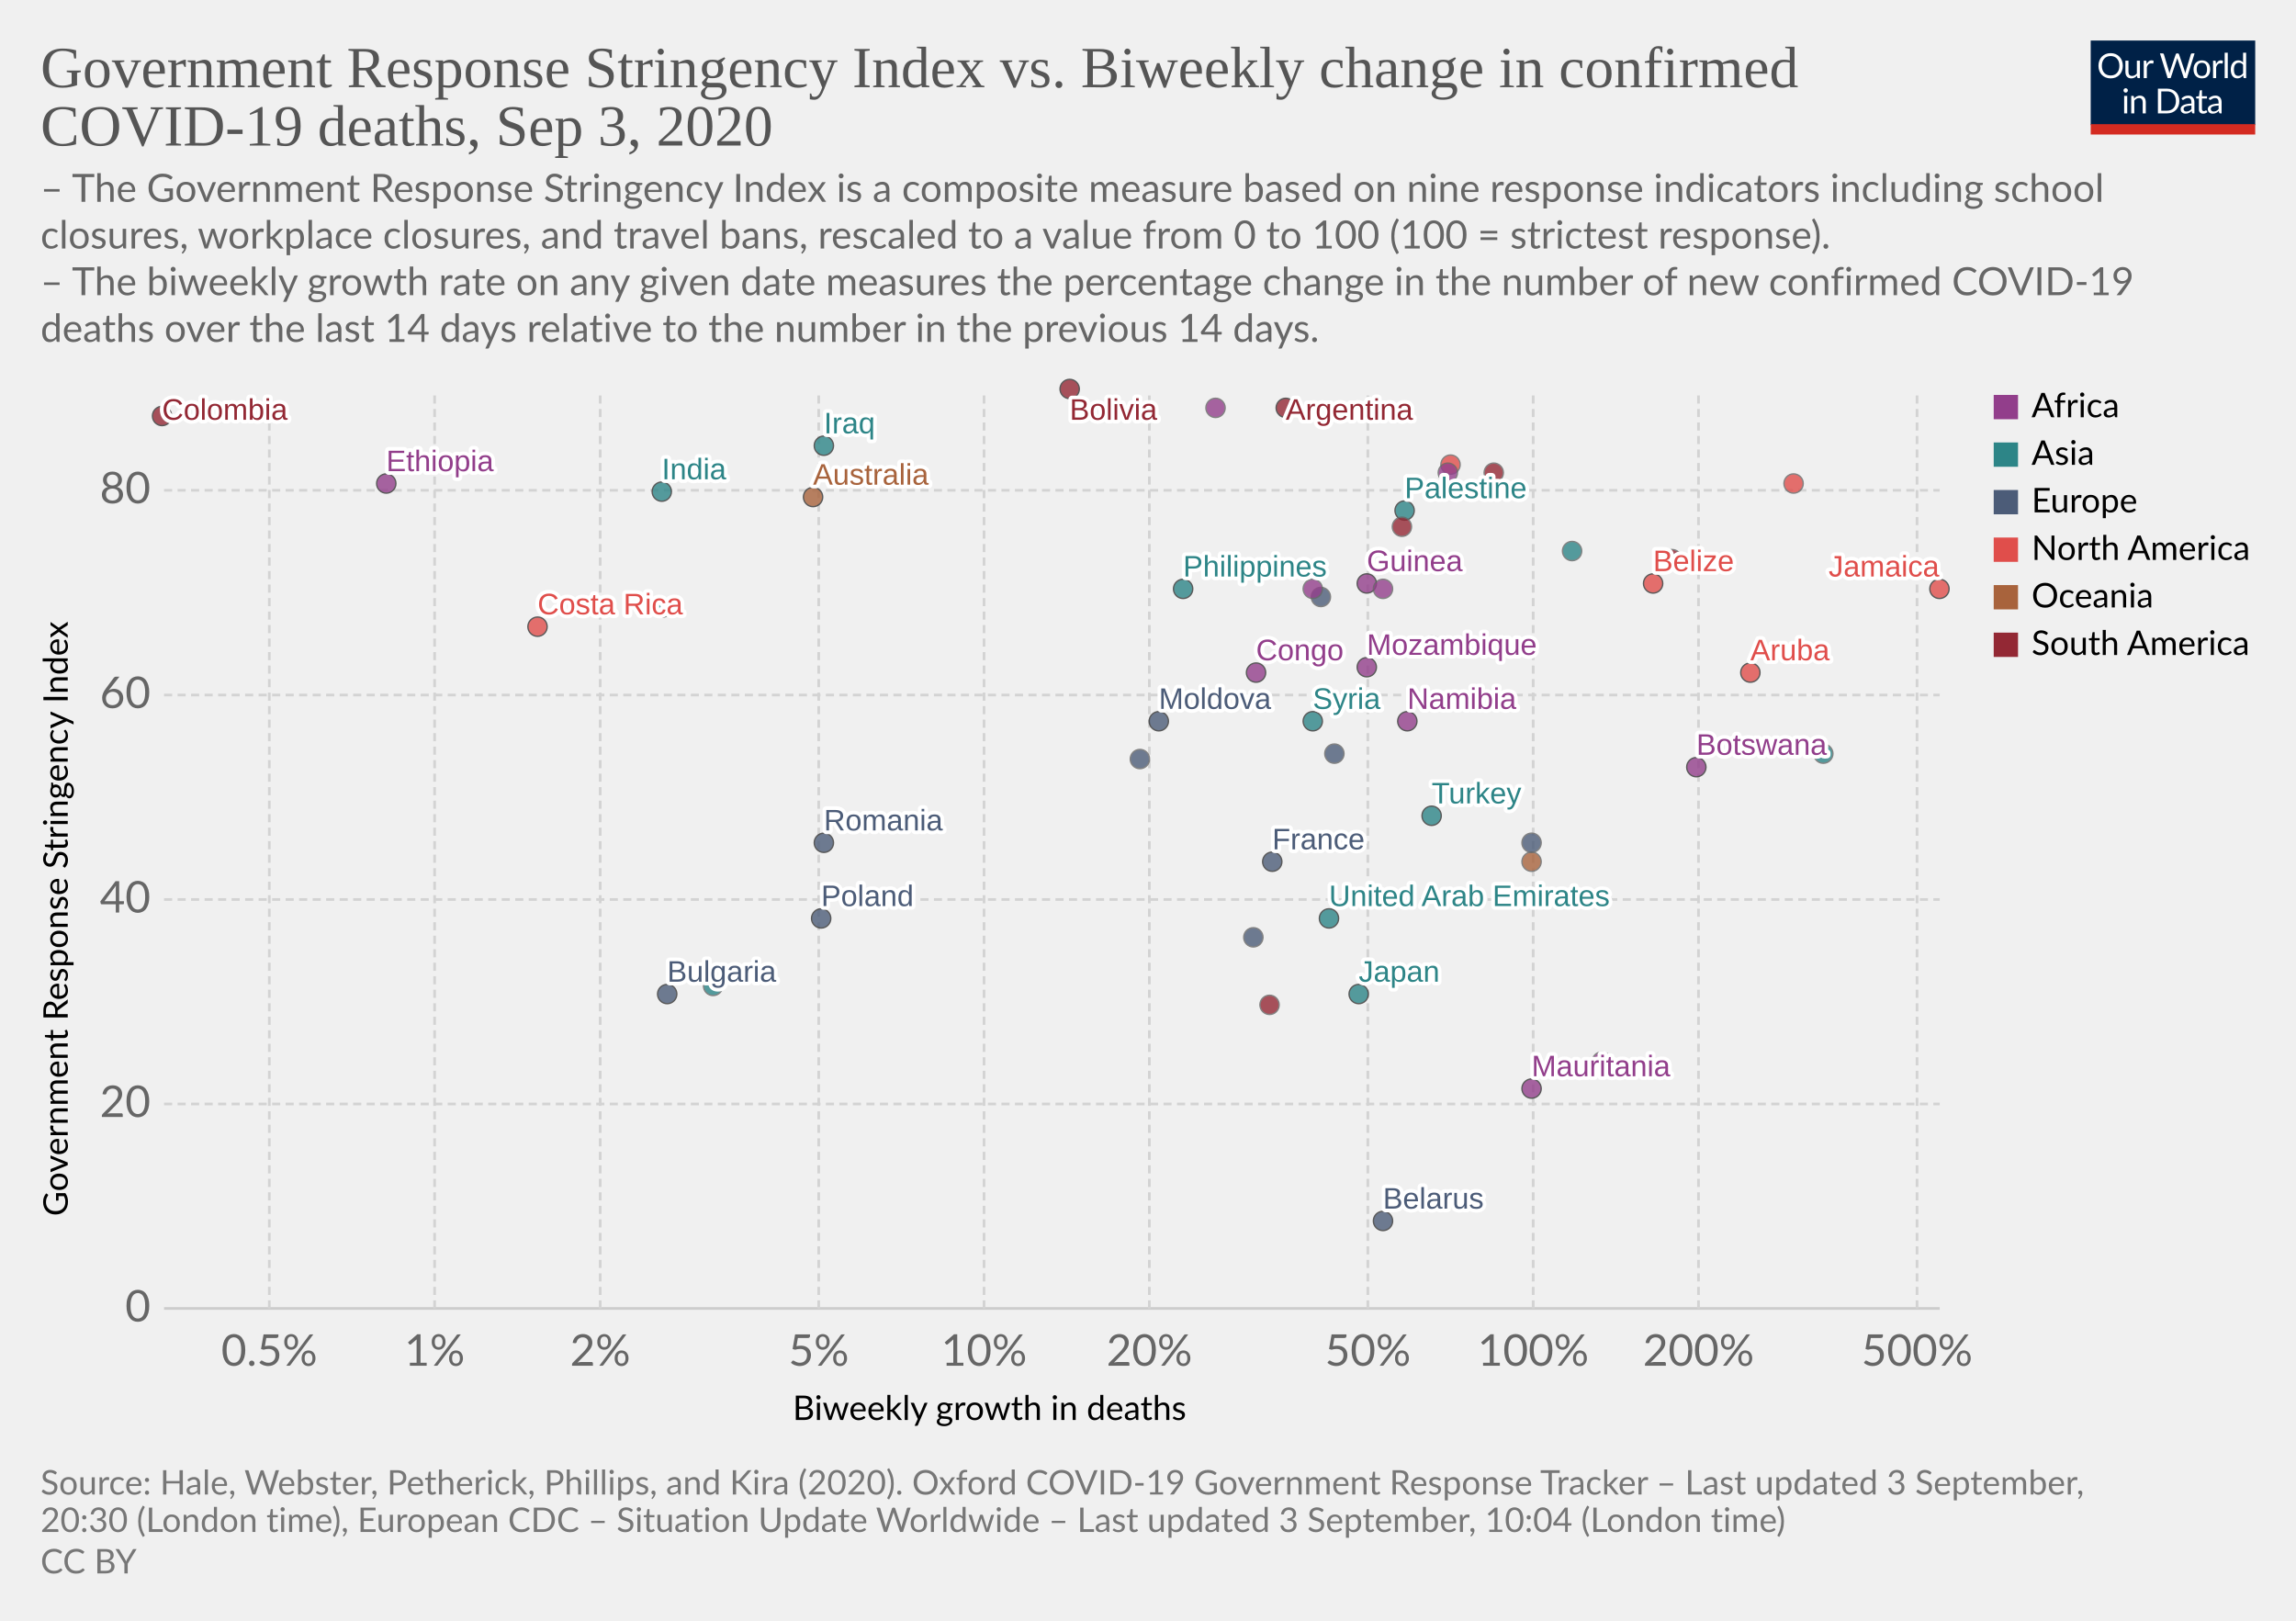
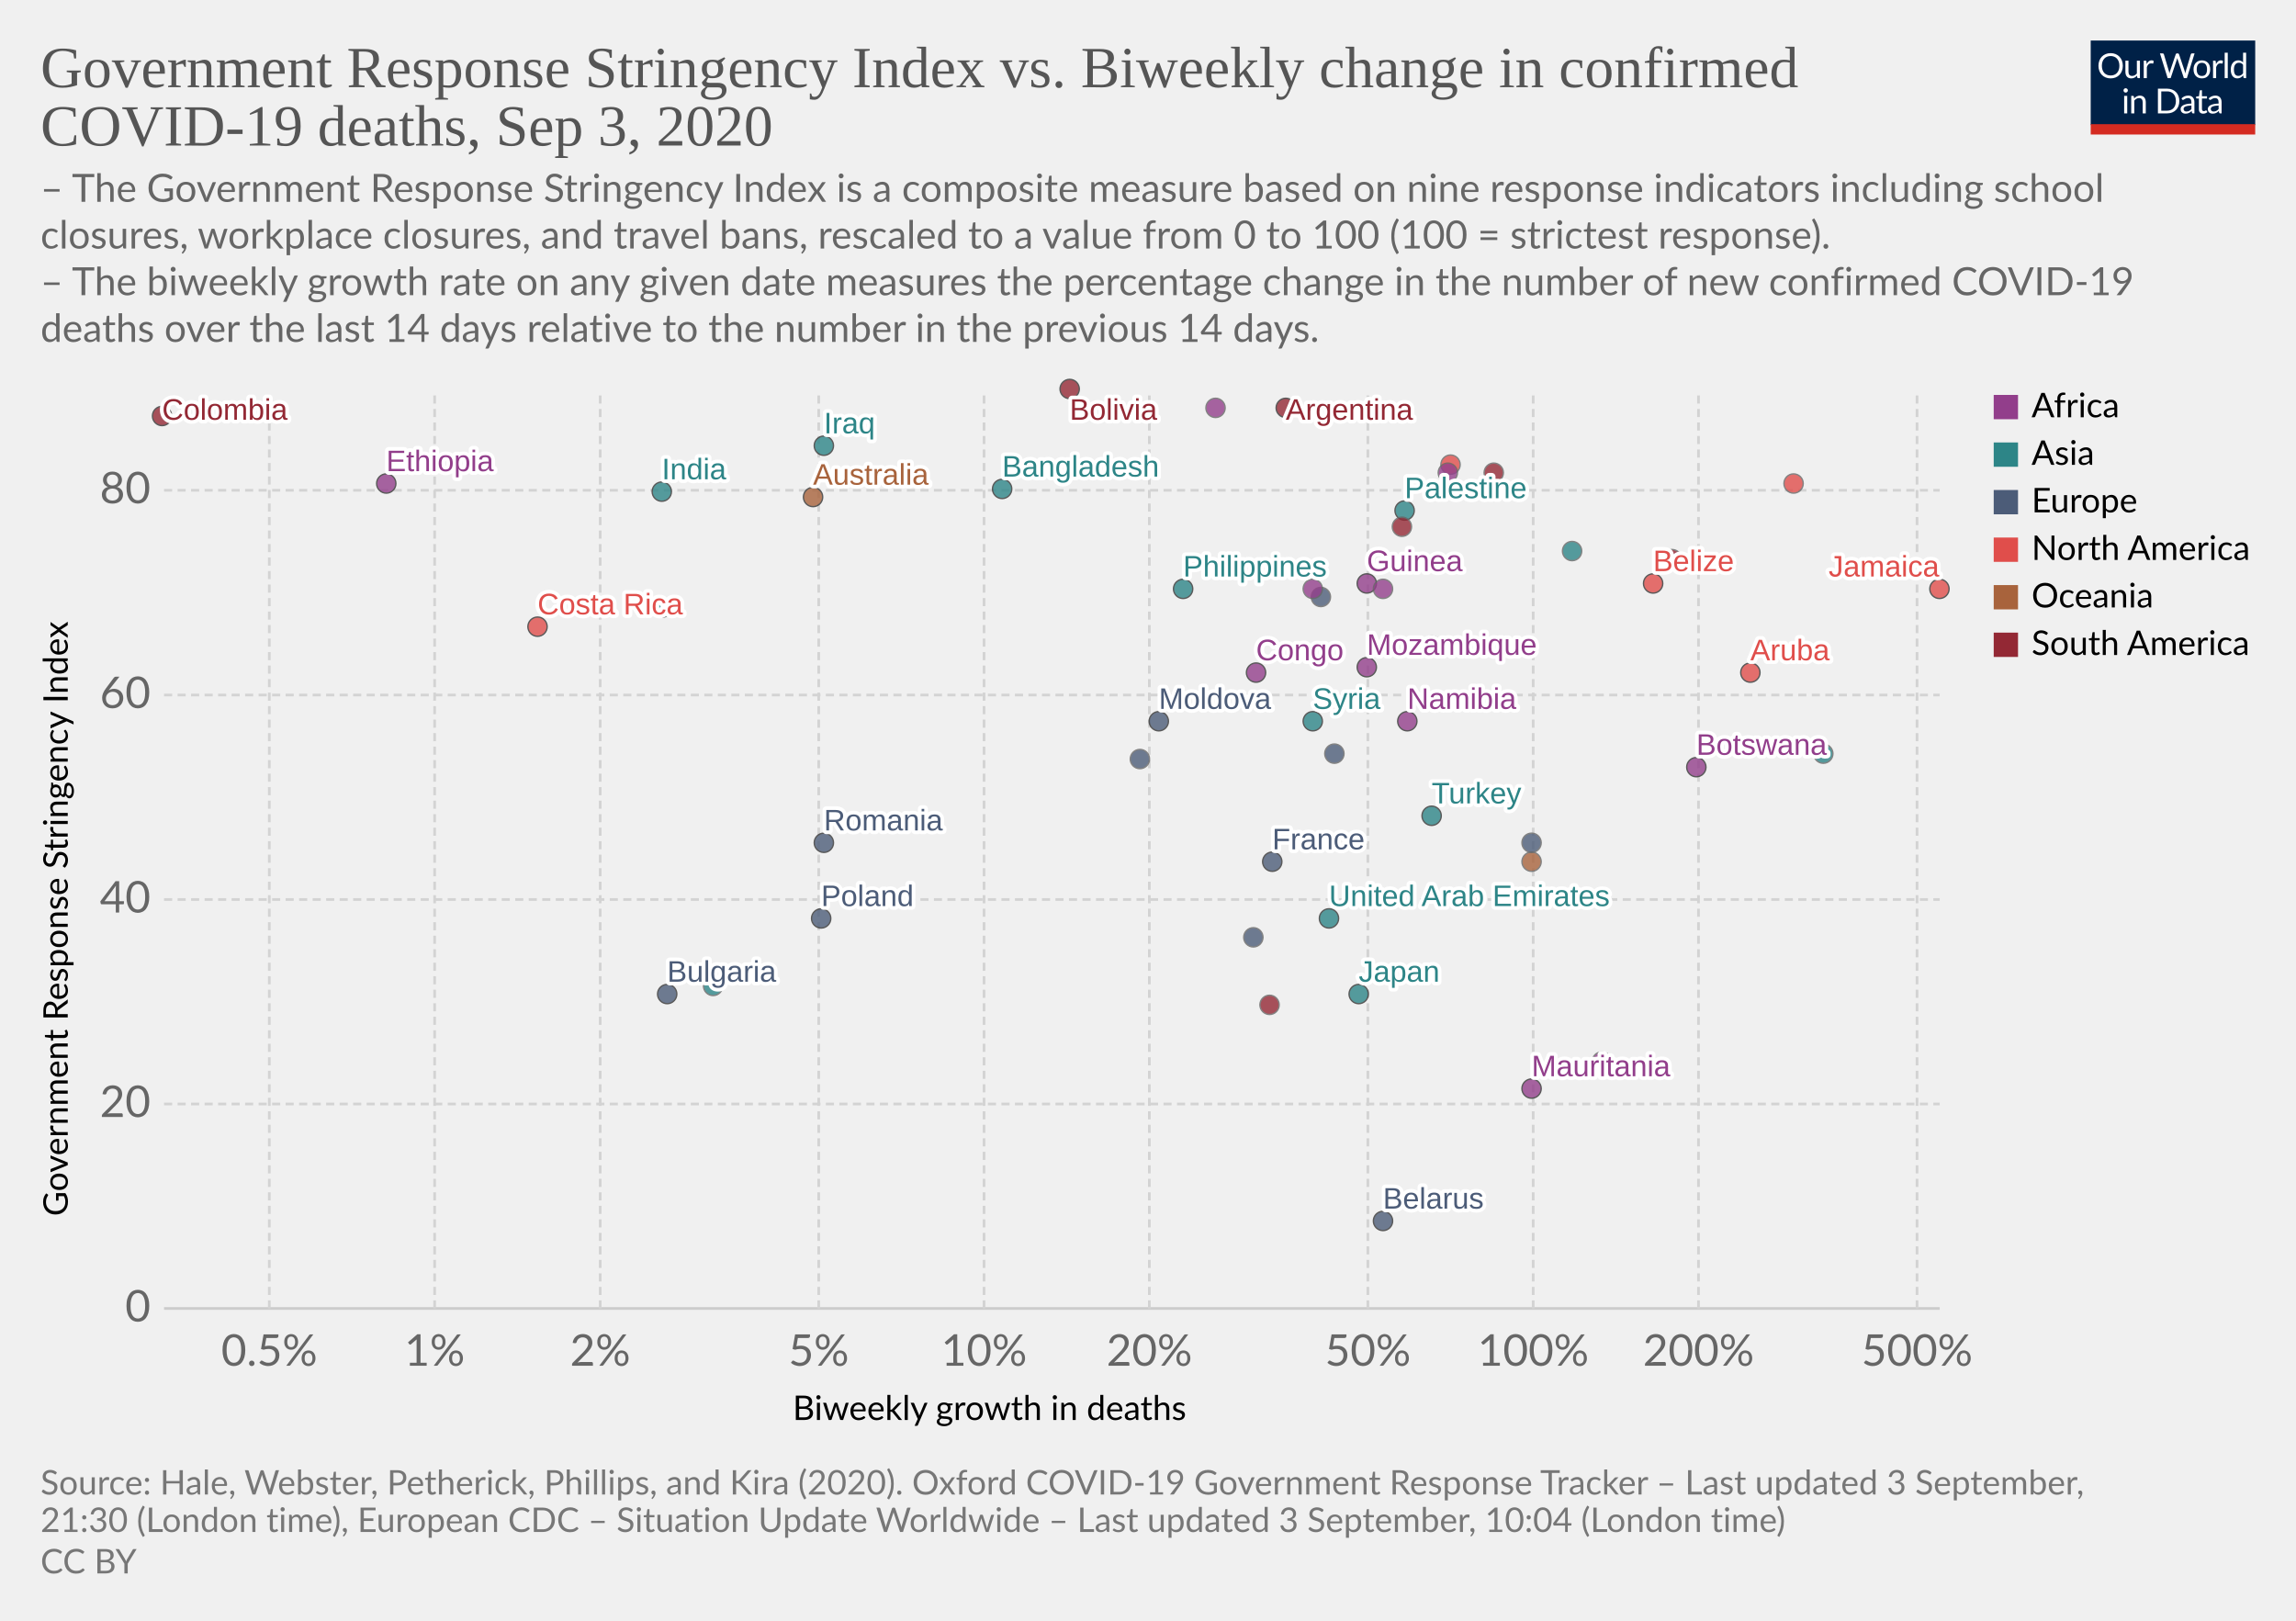
<svg xmlns="http://www.w3.org/2000/svg" version="1.1" style="background-color:#fff;-webkit-font-smoothing:antialiased" width="850" height="600" viewBox="0 0 850 600" font-family="Lato,'Helvetica Neue',Helvetica,Arial,sans-serif" font-size="18" text-rendering="optimizeLegibility">
  <g class="HeaderView">
    <g transform="matrix(.29 0 0 .29 774 15)">
      <svg width="210" height="120" viewBox="0 0 210 120" fill="none">
        <g clip-path="url(#clip0)">
          <path d="M0 0h210v107.89H0V0z" fill="#002147" />
          <path d="M40.98 32.25c0 2.36-.38 4.53-1.12 6.51a14.26 14.26 0 01-8.1 8.4c-1.9.78-4.02 1.17-6.34 1.17a16.6 16.6 0 01-6.33-1.17 14.31 14.31 0 01-8.08-8.4 18.29 18.29 0 01-1.12-6.51c0-2.36.38-4.53 1.12-6.5a14.32 14.32 0 018.07-8.44c1.92-.8 4.03-1.19 6.34-1.19 2.32 0 4.43.4 6.34 1.19 1.92.8 3.56 1.9 4.93 3.34a14.87 14.87 0 013.17 5.1 18.1 18.1 0 011.12 6.5zm-4.38 0c0-1.94-.26-3.68-.8-5.22a10.91 10.91 0 00-2.24-3.89 9.68 9.68 0 00-3.52-2.46 11.95 11.95 0 00-4.62-.86c-1.68 0-3.21.28-4.6.86a9.88 9.88 0 00-3.54 2.46 10.91 10.91 0 00-2.24 3.9c-.53 1.53-.8 3.27-.8 5.2 0 1.94.27 3.68.8 5.22a11.17 11.17 0 002.24 3.9 10.01 10.01 0 003.55 2.44c1.38.56 2.9.83 4.6.83 1.7 0 3.24-.27 4.61-.83a9.8 9.8 0 003.52-2.44 11.17 11.17 0 002.25-3.9c.53-1.54.8-3.28.8-5.21zm26.22-6.54V48H60.5c-.56 0-.9-.27-1.05-.81l-.31-2.4a12.45 12.45 0 01-3.26 2.6c-1.2.64-2.58.96-4.13.96-1.22 0-2.3-.2-3.24-.6a6.52 6.52 0 01-2.33-1.7 7.37 7.37 0 01-1.43-2.67c-.3-1.04-.46-2.2-.46-3.45V25.7h3.91v14.22c0 1.68.38 2.99 1.15 3.91.77.93 1.96 1.39 3.54 1.39 1.16 0 2.24-.27 3.23-.82a10.42 10.42 0 002.8-2.28V25.7h3.91zm8.61 4.47a9.94 9.94 0 012.6-3.56 5.64 5.64 0 013.76-1.3c.47 0 .92.05 1.34.15.44.1.83.27 1.17.49l-.3 2.92c-.09.37-.3.55-.66.55-.2 0-.5-.04-.9-.13a6.21 6.21 0 00-3.24.18c-.54.2-1.03.5-1.47.92-.42.4-.81.9-1.17 1.5-.33.58-.64 1.26-.92 2.02V48H67.7V25.71h2.25c.42 0 .72.08.88.25.16.16.27.44.33.83l.26 3.39zm61.16-13.7L122.75 48h-3.82l-7.99-24.05a21.95 21.95 0 01-.42-1.58 38.36 38.36 0 01-.44 1.58L102.05 48h-3.83L88.4 16.47h3.54c.38 0 .7.1.95.29.26.2.43.43.5.73l6.52 21.9c.1.4.2.83.28 1.28.1.46.2.94.29 1.46l.3-1.46c.12-.47.25-.9.38-1.27l7.41-21.91c.1-.25.26-.48.51-.69.27-.22.58-.33.95-.33h1.23c.38 0 .69.1.92.29.24.2.41.43.53.73l7.4 21.9a28.4 28.4 0 01.68 2.62 29.52 29.52 0 01.52-2.61l6.54-21.91c.07-.27.23-.5.48-.7.27-.21.58-.32.95-.32h3.32zm9.35 8.88c1.63 0 3.1.27 4.4.82a9.43 9.43 0 015.46 5.94c.5 1.4.74 2.98.74 4.73 0 1.76-.25 3.34-.74 4.75a9.43 9.43 0 01-5.46 5.92c-1.3.52-2.77.79-4.4.79-1.64 0-3.12-.27-4.44-.8a9.42 9.42 0 01-3.35-2.3c-.92-1-1.63-2.2-2.13-3.61-.49-1.41-.73-3-.73-4.75s.24-3.33.73-4.73c.5-1.43 1.2-2.64 2.13-3.63a9.4 9.4 0 013.35-2.31c1.32-.55 2.8-.82 4.44-.82zm0 19.89c2.2 0 3.84-.73 4.93-2.2 1.08-1.48 1.63-3.54 1.63-6.18 0-2.66-.55-4.72-1.63-6.2-1.09-1.49-2.73-2.23-4.93-2.23-1.12 0-2.09.2-2.93.57a5.7 5.7 0 00-2.06 1.65 7.5 7.5 0 00-1.24 2.67c-.26 1.04-.4 2.22-.4 3.54 0 2.64.55 4.7 1.64 6.18 1.1 1.47 2.76 2.2 4.99 2.2zm17.97-15.07a9.94 9.94 0 012.6-3.56 5.64 5.64 0 013.76-1.3c.47 0 .91.05 1.34.15.44.1.83.27 1.16.49l-.28 2.92c-.09.37-.31.55-.66.55-.2 0-.5-.04-.9-.13a6.2 6.2 0 00-3.24.18c-.54.2-1.03.5-1.47.92-.43.4-.82.9-1.17 1.5a13.1 13.1 0 00-.92 2.02V48h-3.94V25.71h2.24c.43 0 .72.08.88.25.17.16.28.44.33.83l.27 3.39zm15.04-14.59V48h-3.92V15.6h3.92zm19.55 15.43a6.22 6.22 0 00-2.38-2.05 6.7 6.7 0 00-2.86-.6c-2.07 0-3.66.75-4.77 2.23-1.12 1.48-1.68 3.6-1.68 6.33 0 1.46.13 2.7.38 3.74a7.29 7.29 0 001.1 2.56 4.35 4.35 0 001.78 1.45c.7.3 1.5.46 2.4.46 1.29 0 2.41-.3 3.36-.88a9.6 9.6 0 002.67-2.49V31.02zm3.91-15.43V48h-2.33c-.56 0-.9-.27-1.06-.81l-.35-2.71a12.13 12.13 0 01-3.25 2.77 8.28 8.28 0 01-4.23 1.06 7.31 7.31 0 01-6.14-2.9c-.73-.96-1.3-2.15-1.69-3.57a18.35 18.35 0 01.07-9.48 11.29 11.29 0 011.89-3.7 8.7 8.7 0 017.06-3.34 7.96 7.96 0 016.12 2.62V15.59h3.91zM46.61 70.71V93H42.7V70.71h3.91zm.84-7c0 .39-.08.75-.24 1.09a2.81 2.81 0 01-1.52 1.47 2.67 2.67 0 01-2.16 0 2.9 2.9 0 01-1.45-1.47 2.67 2.67 0 010-2.16c.15-.35.35-.65.6-.9.25-.27.53-.47.85-.62a2.67 2.67 0 012.16 0c.35.15.65.35.9.62.27.25.47.55.62.9.16.34.24.7.24 1.08zm7.97 10.24c.49-.54 1-1.04 1.54-1.48a9.85 9.85 0 013.66-1.84 8.96 8.96 0 015.43.35c.94.4 1.72.97 2.33 1.71a7.36 7.36 0 011.43 2.67c.32 1.04.49 2.19.49 3.45V93h-3.94V78.81c0-1.69-.4-3-1.17-3.92-.76-.93-1.93-1.4-3.5-1.4a6.6 6.6 0 00-3.25.83c-1 .56-1.92 1.31-2.77 2.27V93h-3.94V70.71h2.35c.56 0 .9.28 1.04.82l.3 2.42zm57.7 3.3c0 2.36-.37 4.5-1.11 6.44a14.3 14.3 0 01-3.17 4.98 14.1 14.1 0 01-4.93 3.2c-1.9.76-4.02 1.13-6.33 1.13H85.8V61.47h11.77c2.31 0 4.42.39 6.33 1.15a13.8 13.8 0 018.1 8.18 17.75 17.75 0 011.12 6.45zm-4.37 0c0-1.94-.26-3.67-.8-5.2a10.94 10.94 0 00-2.23-3.87 9.57 9.57 0 00-3.53-2.42 12.23 12.23 0 00-4.61-.83h-7.5v24.62h7.5c1.7 0 3.24-.28 4.61-.84a9.7 9.7 0 003.53-2.4 10.94 10.94 0 002.24-3.87c.53-1.53.8-3.26.8-5.2zm19.8 5.72c-1.8.06-3.34.2-4.62.44-1.26.22-2.3.51-3.1.88-.8.36-1.37.8-1.74 1.3-.35.5-.53 1.05-.53 1.67 0 .58.1 1.1.3 1.52a3 3 0 00.76 1.05c.34.27.73.46 1.17.6.45.11.94.17 1.45.17a7.28 7.28 0 003.5-.81 11.95 11.95 0 002.82-2.2v-4.62zm-12.65-9.11a12.73 12.73 0 013.98-2.66c1.43-.59 3-.88 4.73-.88 1.25 0 2.36.2 3.33.61a6.81 6.81 0 013.94 4.38c.33 1.04.5 2.19.5 3.43V93h-1.74a1.8 1.8 0 01-.88-.18c-.2-.13-.36-.38-.48-.74l-.44-2.12c-.59.55-1.16 1.03-1.72 1.46a9.48 9.48 0 01-3.74 1.7c-.69.15-1.46.23-2.3.23-.87 0-1.69-.12-2.45-.35a5.34 5.34 0 01-3.34-2.93 6.64 6.64 0 01-.49-2.64c0-.88.25-1.72.73-2.53a6.33 6.33 0 012.35-2.17c1.09-.63 2.5-1.15 4.25-1.54 1.75-.41 3.89-.65 6.42-.7v-1.75c0-1.73-.37-3.03-1.12-3.91-.75-.9-1.84-1.34-3.28-1.34-.97 0-1.78.12-2.44.37-.64.23-1.2.5-1.7.81l-1.23.82c-.33.23-.67.35-1 .35-.27 0-.5-.07-.69-.2a2.1 2.1 0 01-.48-.53l-.7-1.25zm27.67 19.5c-1.76 0-3.12-.5-4.07-1.48-.94-.98-1.41-2.4-1.41-4.25V74h-2.68a.9.9 0 01-.6-.2c-.16-.14-.24-.36-.24-.66v-1.56l3.65-.46.9-6.89a.9.9 0 01.29-.52.88.88 0 01.62-.22H142v7.67h6.44V74H142v13.38c0 .94.22 1.63.68 2.09.45.45 1.04.68 1.76.68a3.21 3.21 0 001.85-.53l.55-.35c.16-.12.3-.18.41-.18.2 0 .4.13.55.38l1.15 1.87a7.45 7.45 0 01-2.44 1.5c-.96.35-1.94.52-2.95.52zm19.68-10.4c-1.8.07-3.34.21-4.62.45-1.26.22-2.3.51-3.1.88-.8.36-1.37.8-1.74 1.3-.35.5-.53 1.05-.53 1.67 0 .58.1 1.1.3 1.52.18.42.44.77.76 1.05.34.27.73.46 1.17.6.45.11.94.17 1.45.17a7.3 7.3 0 003.5-.81 12.04 12.04 0 002.82-2.2v-4.62zm-12.65-9.1a12.72 12.72 0 013.99-2.66c1.42-.59 3-.88 4.72-.88 1.25 0 2.36.2 3.33.61a6.81 6.81 0 013.94 4.38c.33 1.04.5 2.19.5 3.43V93h-1.74a1.8 1.8 0 01-.88-.18c-.2-.13-.36-.38-.48-.74l-.44-2.12c-.59.55-1.16 1.03-1.72 1.46a9.48 9.48 0 01-3.74 1.7c-.69.15-1.46.23-2.3.23-.87 0-1.69-.12-2.45-.35a5.33 5.33 0 01-3.34-2.93 6.62 6.62 0 01-.49-2.64c0-.88.25-1.72.73-2.53a6.33 6.33 0 012.35-2.17c1.09-.63 2.5-1.15 4.25-1.54a31.2 31.2 0 016.42-.7v-1.75c0-1.73-.37-3.03-1.12-3.91-.75-.9-1.84-1.34-3.28-1.34-.97 0-1.78.12-2.44.37-.64.23-1.2.5-1.7.81-.46.3-.87.57-1.22.82-.34.23-.68.35-1.02.35-.26 0-.49-.07-.68-.2a1.88 1.88 0 01-.48-.53l-.7-1.25z" fill="#fff" />
          <path fill="#D42B21" d="M0 106.79h210V120H0z" />
        </g>
        <defs>
          <clipPath id="clip0">
            <path fill="#fff" d="M0 0h210v120H0z" />
          </clipPath>
        </defs>
      </svg>
    </g>
    <a href="https://ourworldindata.org/grapher/stringency-index-vs-biweekly-covid-deaths?year=latest" target="_blank" font-family="&quot;Playfair Display&quot;,Georgia,&quot;Times New Roman&quot;,serif">
      <text font-size="21.6" x="15" y="32.3" fill="#555">
        <tspan x="15" y="32.28">Government Response Stringency Index vs. Biweekly change in confirmed</tspan>
        <tspan x="15" y="53.88">COVID-19 deaths, Sep 3, 2020</tspan>
      </text>
    </a>
    <text font-size="14.4" x="15" y="74.7" fill="#666">
      <tspan x="15" y="74.72">– The Government Response Stringency Index is a composite measure based on nine response indicators including school</tspan>
      <tspan x="15" y="92">closures, workplace closures, and travel bans, rescaled to a value from 0 to 100 (100 = strictest response).</tspan>
      <tspan x="15" y="109.28"> – The biweekly growth rate on any given date measures the percentage change in the number of new confirmed COVID-19</tspan>
      <tspan x="15" y="126.56">deaths over the last 14 days relative to the number in the previous 14 days.</tspan>
    </text>
  </g>
  <g class="ScatterPlot">
    <g class="DualAxisView">
      <g class="HorizontalAxis">
        <text font-size="12.6" x="293.5" y="525.7">
          <tspan x="293.47" y="525.68">Biweekly growth in deaths</tspan>
        </text>
        <text x="99.7" y="505.6" fill="#666" text-anchor="middle" font-size="16.2">0.5%</text>
        <text x="160.9" y="505.6" fill="#666" text-anchor="middle" font-size="16.2">1%</text>
        <text x="222.2" y="505.6" fill="#666" text-anchor="middle" font-size="16.2">2%</text>
        <text x="303.1" y="505.6" fill="#666" text-anchor="middle" font-size="16.2">5%</text>
        <text x="364.3" y="505.6" fill="#666" text-anchor="middle" font-size="16.2">10%</text>
        <text x="425.5" y="505.6" fill="#666" text-anchor="middle" font-size="16.2">20%</text>
        <text x="506.4" y="505.6" fill="#666" text-anchor="middle" font-size="16.2">50%</text>
        <text x="567.6" y="505.6" fill="#666" text-anchor="middle" font-size="16.2">100%</text>
        <text x="628.8" y="505.6" fill="#666" text-anchor="middle" font-size="16.2">200%</text>
        <text x="709.7" y="505.6" fill="#666" text-anchor="middle" font-size="16.2">500%</text>
      </g>
      <g class="VerticalAxis">
        <text font-size="12.6" x="-450.2" y="25.1" transform="rotate(-90)">
          <tspan x="-450.2" y="25.08">Government Response Stringency Index</tspan>
        </text>
        <text x="55.74" y="484.4" fill="#666" dominant-baseline="middle" text-anchor="end" font-size="16.2">0</text>
        <text x="55.74" y="408.7" fill="#666" dominant-baseline="middle" text-anchor="end" font-size="16.2">20</text>
        <text x="55.74" y="333" fill="#666" dominant-baseline="middle" text-anchor="end" font-size="16.2">40</text>
        <text x="55.74" y="257.3" fill="#666" dominant-baseline="middle" text-anchor="end" font-size="16.2">60</text>
        <text x="55.74" y="181.5" fill="#666" dominant-baseline="middle" text-anchor="end" font-size="16.2">80</text>
      </g>
      <g class="AxisGridLines horizontalLines">
        <path stroke="#ccc" d="M60.74 484.4h657.35" />
        <path stroke="#d3d3d3" stroke-dasharray="3,2" d="M60.74 408.7h657.35M60.74 333h657.35M60.74 257.3h657.35M60.74 181.5h657.35" />
      </g>
      <g class="AxisGridLines verticalLines" stroke="#d3d3d3" stroke-dasharray="3,2">
        <path d="M99.7 484.4v-340M160.9 484.4v-340M222.2 484.4v-340M303.1 484.4v-340M364.3 484.4v-340M425.5 484.4v-340M506.4 484.4v-340M567.6 484.4v-340M628.8 484.4v-340M709.7 484.4v-340" />
      </g>
    </g>
    <g class="PointsWithLabels clickable" clip-path="url(#a)" font-family="Arial, sans-serif">
      <path fill="rgba(255,255,255,0)" d="M60.74 144.4h657.35v340H60.74z" />
      <defs>
        <clipPath id="a">
          <path d="M50.74 134.4h677.35v360H50.74z" />
        </clipPath>
      </defs>
      <g class="key-United-Arab-Emirates_0">
        <circle cx="492" cy="340" r="3.57" fill="#2D8587" opacity=".8" stroke="#333" stroke-width=".5" />
      </g>
      <g class="key-Argentina_0">
        <circle cx="476" cy="151" r="3.57" fill="#932834" opacity=".8" stroke="#333" stroke-width=".5" />
      </g>
      <g class="key-Australia_0">
        <circle cx="301" cy="184" r="3.57" fill="#A8633C" opacity=".8" stroke="#333" stroke-width=".5" />
      </g>
      <g class="key-Bulgaria_0">
        <circle cx="247" cy="368" r="3.57" fill="#4C5C78" opacity=".8" stroke="#333" stroke-width=".5" />
      </g>
      <g class="key-Belarus_0">
        <circle cx="512" cy="452" r="3.57" fill="#4C5C78" opacity=".8" stroke="#333" stroke-width=".5" />
      </g>
      <g class="key-Belize_0">
        <circle cx="612" cy="216" r="3.57" fill="#E04E4B" opacity=".8" stroke="#333" stroke-width=".5" />
      </g>
      <g class="key-Bolivia_0">
        <circle cx="396" cy="144" r="3.57" fill="#932834" opacity=".8" stroke="#333" stroke-width=".5" />
      </g>
      <g class="key-Botswana_0">
        <circle cx="628" cy="284" r="3.57" fill="#923E8B" opacity=".8" stroke="#333" stroke-width=".5" />
      </g>
      <g class="key-Colombia_0">
        <circle cx="60" cy="154" r="3.57" fill="#932834" opacity=".8" stroke="#333" stroke-width=".5" />
      </g>
      <g class="key-Costa-Rica_0">
        <circle cx="199" cy="232" r="3.57" fill="#E04E4B" opacity=".8" stroke="#333" stroke-width=".5" />
      </g>
      <g class="key-Czech-Republic_0">
        <circle cx="464" cy="347" r="3.57" fill="#4C5C78" opacity=".8" stroke="#666" stroke-width=".5" />
      </g>
      <g class="key-Palestine_0">
        <circle cx="520" cy="189" r="3.57" fill="#2D8587" opacity=".8" stroke="#333" stroke-width=".5" />
      </g>
      <g class="key-Moldova_0">
        <circle cx="429" cy="267" r="3.57" fill="#4C5C78" opacity=".8" stroke="#333" stroke-width=".5" />
      </g>
      <g class="key-Paraguay_0">
        <circle cx="553" cy="175" r="3.57" fill="#932834" opacity=".8" stroke="#666" stroke-width=".5" />
      </g>
      <g class="key-Albania_0">
        <circle cx="422" cy="281" r="3.57" fill="#4C5C78" opacity=".8" stroke="#666" stroke-width=".5" />
+       </g>
+       <g class="key-Bangladesh_0">
+         <circle cx="371" cy="181" r="3.57" fill="#2D8587" opacity=".8" stroke="#333" stroke-width=".5" />
      </g>
      <g class="key-Jamaica_0">
        <circle cx="718" cy="218" r="3.57" fill="#E04E4B" opacity=".8" stroke="#333" stroke-width=".5" />
      </g>
      <g class="key-Turkey_0">
        <circle cx="530" cy="302" r="3.57" fill="#2D8587" opacity=".8" stroke="#333" stroke-width=".5" />
      </g>
      <g class="key-Aruba_0">
        <circle cx="648" cy="249" r="3.57" fill="#E04E4B" opacity=".8" stroke="#333" stroke-width=".5" />
      </g>
      <g class="key-Trinidad-and-Tobago_0">
        <circle cx="664" cy="179" r="3.57" fill="#E04E4B" opacity=".8" stroke="#666" stroke-width=".5" />
      </g>
      <g class="key-Ethiopia_0">
        <circle cx="143" cy="179" r="3.57" fill="#923E8B" opacity=".8" stroke="#333" stroke-width=".5" />
      </g>
      <g class="key-Guinea_0">
        <circle cx="506" cy="216" r="3.57" fill="#923E8B" opacity=".8" stroke="#333" stroke-width=".5" />
      </g>
      <g class="key-Mauritania_0">
        <circle cx="567" cy="403" r="3.57" fill="#923E8B" opacity=".8" stroke="#333" stroke-width=".5" />
      </g>
      <g class="key-Ecuador_0">
        <circle cx="519" cy="195" r="3.57" fill="#932834" opacity=".8" stroke="#666" stroke-width=".5" />
      </g>
      <g class="key-France_0">
        <circle cx="471" cy="319" r="3.57" fill="#4C5C78" opacity=".8" stroke="#333" stroke-width=".5" />
      </g>
      <g class="key-Guyana_0">
        <circle cx="619" cy="207" r="3.57" fill="#932834" opacity=".8" stroke="#666" stroke-width=".5" />
      </g>
      <g class="key-Honduras_0">
        <circle cx="537" cy="172" r="3.57" fill="#E04E4B" opacity=".8" stroke="#666" stroke-width=".5" />
      </g>
      <g class="key-India_0">
        <circle cx="245" cy="182" r="3.57" fill="#2D8587" opacity=".8" stroke="#333" stroke-width=".5" />
      </g>
      <g class="key-Iraq_0">
        <circle cx="305" cy="165" r="3.57" fill="#2D8587" opacity=".8" stroke="#333" stroke-width=".5" />
      </g>
      <g class="key-Japan_0">
        <circle cx="503" cy="368" r="3.57" fill="#2D8587" opacity=".8" stroke="#333" stroke-width=".5" />
      </g>
      <g class="key-Syria_0">
        <circle cx="486" cy="267" r="3.57" fill="#2D8587" opacity=".8" stroke="#333" stroke-width=".5" />
      </g>
      <g class="key-Uganda_0">
        <circle cx="536" cy="175" r="3.57" fill="#923E8B" opacity=".8" stroke="#666" stroke-width=".5" />
      </g>
      <g class="key-Morocco_0">
        <circle cx="512" cy="218" r="3.57" fill="#923E8B" opacity=".8" stroke="#666" stroke-width=".5" />
      </g>
      <g class="key-Tunisia_0">
        <circle cx="593" cy="393" r="3.57" fill="#923E8B" opacity=".8" stroke="#666" stroke-width=".5" />
      </g>
      <g class="key-Ukraine_0">
        <circle cx="494" cy="279" r="3.57" fill="#4C5C78" opacity=".8" stroke="#666" stroke-width=".5" />
      </g>
      <g class="key-Papua-New-Guinea_0">
        <circle cx="567" cy="319" r="3.57" fill="#A8633C" opacity=".8" stroke="#666" stroke-width=".5" />
      </g>
      <g class="key-Mozambique_0">
        <circle cx="506" cy="247" r="3.57" fill="#923E8B" opacity=".8" stroke="#333" stroke-width=".5" />
      </g>
      <g class="key-Libya_0">
        <circle cx="450" cy="151" r="3.57" fill="#923E8B" opacity=".8" stroke="#666" stroke-width=".5" />
      </g>
      <g class="key-Kosovo_0">
        <circle cx="489" cy="221" r="3.57" fill="#4C5C78" opacity=".8" stroke="#666" stroke-width=".5" />
      </g>
      <g class="key-Yemen_0">
        <circle cx="264" cy="365" r="3.57" fill="#2D8587" opacity=".8" stroke="#666" stroke-width=".5" />
      </g>
      <g class="key-South-Korea_0">
        <circle cx="675" cy="279" r="3.57" fill="#2D8587" opacity=".8" stroke="#666" stroke-width=".5" />
      </g>
      <g class="key-Lebanon_0">
        <circle cx="530" cy="239" r="3.57" fill="#2D8587" opacity=".8" stroke="#666" stroke-width=".5" />
      </g>
      <g class="key-Netherlands_0">
        <circle cx="567" cy="312" r="3.57" fill="#4C5C78" opacity=".8" stroke="#666" stroke-width=".5" />
      </g>
      <g class="key-Nepal_0">
        <circle cx="582" cy="204" r="3.57" fill="#2D8587" opacity=".8" stroke="#666" stroke-width=".5" />
      </g>
      <g class="key-Philippines_0">
        <circle cx="438" cy="218" r="3.57" fill="#2D8587" opacity=".8" stroke="#333" stroke-width=".5" />
      </g>
      <g class="key-Poland_0">
        <circle cx="304" cy="340" r="3.57" fill="#4C5C78" opacity=".8" stroke="#333" stroke-width=".5" />
      </g>
      <g class="key-Romania_0">
        <circle cx="305" cy="312" r="3.57" fill="#4C5C78" opacity=".8" stroke="#333" stroke-width=".5" />
      </g>
      <g class="key-Namibia_0">
        <circle cx="521" cy="267" r="3.57" fill="#923E8B" opacity=".8" stroke="#333" stroke-width=".5" />
      </g>
      <g class="key-Rwanda_0">
        <circle cx="486" cy="218" r="3.57" fill="#923E8B" opacity=".8" stroke="#666" stroke-width=".5" />
      </g>
      <g class="key-Uruguay_0">
        <circle cx="470" cy="372" r="3.57" fill="#932834" opacity=".8" stroke="#666" stroke-width=".5" />
      </g>
      <g class="key-Congo_0">
        <circle cx="465" cy="249" r="3.57" fill="#923E8B" opacity=".8" stroke="#333" stroke-width=".5" />
      </g>
      <g class="key-Uzbekistan_0">
        <circle cx="245" cy="225" r="3.57" fill="#2D8587" opacity=".8" stroke="#666" stroke-width=".5" />
      </g>
      <g class="backgroundLabels" fill="#333" font-size="11" font-weight="400">
        <text x="492" y="335.43" fill="#fff" stroke="#fff" stroke-linecap="round" stroke-linejoin="round" stroke-width=".25em">United Arab Emirates</text>
        <text x="492" y="335.43" fill="#2D8587">United Arab Emirates</text>
        <text x="476" y="155.4" fill="#fff" stroke="#fff" stroke-linecap="round" stroke-linejoin="round" stroke-width=".25em">Argentina</text>
        <text x="476" y="155.4" fill="#932834">Argentina</text>
        <text x="301" y="179.43" fill="#fff" stroke="#fff" stroke-linecap="round" stroke-linejoin="round" stroke-width=".25em">Australia</text>
        <text x="301" y="179.43" fill="#A8633C">Australia</text>
        <text x="247" y="363.43" fill="#fff" stroke="#fff" stroke-linecap="round" stroke-linejoin="round" stroke-width=".25em">Bulgaria</text>
        <text x="247" y="363.43" fill="#4C5C78">Bulgaria</text>
        <text x="512" y="447.43" fill="#fff" stroke="#fff" stroke-linecap="round" stroke-linejoin="round" stroke-width=".25em">Belarus</text>
        <text x="512" y="447.43" fill="#4C5C78">Belarus</text>
        <text x="612" y="211.43" fill="#fff" stroke="#fff" stroke-linecap="round" stroke-linejoin="round" stroke-width=".25em">Belize</text>
        <text x="612" y="211.43" fill="#E04E4B">Belize</text>
        <text x="396" y="155.4" fill="#fff" stroke="#fff" stroke-linecap="round" stroke-linejoin="round" stroke-width=".25em">Bolivia</text>
        <text x="396" y="155.4" fill="#932834">Bolivia</text>
        <text x="628" y="279.43" fill="#fff" stroke="#fff" stroke-linecap="round" stroke-linejoin="round" stroke-width=".25em">Botswana</text>
        <text x="628" y="279.43" fill="#923E8B">Botswana</text>
        <text x="60" y="155.4" fill="#fff" stroke="#fff" stroke-linecap="round" stroke-linejoin="round" stroke-width=".25em">Colombia</text>
        <text x="60" y="155.4" fill="#932834">Colombia</text>
        <text x="199" y="227.43" fill="#fff" stroke="#fff" stroke-linecap="round" stroke-linejoin="round" stroke-width=".25em">Costa Rica</text>
        <text x="199" y="227.43" fill="#E04E4B">Costa Rica</text>
        <text x="520" y="184.43" fill="#fff" stroke="#fff" stroke-linecap="round" stroke-linejoin="round" stroke-width=".25em">Palestine</text>
        <text x="520" y="184.43" fill="#2D8587">Palestine</text>
        <text x="429" y="262.43" fill="#fff" stroke="#fff" stroke-linecap="round" stroke-linejoin="round" stroke-width=".25em">Moldova</text>
        <text x="429" y="262.43" fill="#4C5C78">Moldova</text>
+         <text x="371" y="176.43" fill="#fff" stroke="#fff" stroke-linecap="round" stroke-linejoin="round" stroke-width=".25em">Bangladesh</text>
+         <text x="371" y="176.43" fill="#2D8587">Bangladesh</text>
        <text x="676.97" y="213.43" fill="#fff" stroke="#fff" stroke-linecap="round" stroke-linejoin="round" stroke-width=".25em">Jamaica</text>
        <text x="676.97" y="213.43" fill="#E04E4B">Jamaica</text>
        <text x="530" y="297.43" fill="#fff" stroke="#fff" stroke-linecap="round" stroke-linejoin="round" stroke-width=".25em">Turkey</text>
        <text x="530" y="297.43" fill="#2D8587">Turkey</text>
        <text x="648" y="244.43" fill="#fff" stroke="#fff" stroke-linecap="round" stroke-linejoin="round" stroke-width=".25em">Aruba</text>
        <text x="648" y="244.43" fill="#E04E4B">Aruba</text>
        <text x="143" y="174.43" fill="#fff" stroke="#fff" stroke-linecap="round" stroke-linejoin="round" stroke-width=".25em">Ethiopia</text>
        <text x="143" y="174.43" fill="#923E8B">Ethiopia</text>
        <text x="506" y="211.43" fill="#fff" stroke="#fff" stroke-linecap="round" stroke-linejoin="round" stroke-width=".25em">Guinea</text>
        <text x="506" y="211.43" fill="#923E8B">Guinea</text>
        <text x="567" y="398.43" fill="#fff" stroke="#fff" stroke-linecap="round" stroke-linejoin="round" stroke-width=".25em">Mauritania</text>
        <text x="567" y="398.43" fill="#923E8B">Mauritania</text>
        <text x="471" y="314.43" fill="#fff" stroke="#fff" stroke-linecap="round" stroke-linejoin="round" stroke-width=".25em">France</text>
        <text x="471" y="314.43" fill="#4C5C78">France</text>
        <text x="245" y="177.43" fill="#fff" stroke="#fff" stroke-linecap="round" stroke-linejoin="round" stroke-width=".25em">India</text>
        <text x="245" y="177.43" fill="#2D8587">India</text>
        <text x="305" y="160.43" fill="#fff" stroke="#fff" stroke-linecap="round" stroke-linejoin="round" stroke-width=".25em">Iraq</text>
        <text x="305" y="160.43" fill="#2D8587">Iraq</text>
        <text x="503" y="363.43" fill="#fff" stroke="#fff" stroke-linecap="round" stroke-linejoin="round" stroke-width=".25em">Japan</text>
        <text x="503" y="363.43" fill="#2D8587">Japan</text>
        <text x="486" y="262.43" fill="#fff" stroke="#fff" stroke-linecap="round" stroke-linejoin="round" stroke-width=".25em">Syria</text>
        <text x="486" y="262.43" fill="#2D8587">Syria</text>
        <text x="506" y="242.43" fill="#fff" stroke="#fff" stroke-linecap="round" stroke-linejoin="round" stroke-width=".25em">Mozambique</text>
        <text x="506" y="242.43" fill="#923E8B">Mozambique</text>
        <text x="438" y="213.43" fill="#fff" stroke="#fff" stroke-linecap="round" stroke-linejoin="round" stroke-width=".25em">Philippines</text>
        <text x="438" y="213.43" fill="#2D8587">Philippines</text>
        <text x="304" y="335.43" fill="#fff" stroke="#fff" stroke-linecap="round" stroke-linejoin="round" stroke-width=".25em">Poland</text>
        <text x="304" y="335.43" fill="#4C5C78">Poland</text>
        <text x="305" y="307.43" fill="#fff" stroke="#fff" stroke-linecap="round" stroke-linejoin="round" stroke-width=".25em">Romania</text>
        <text x="305" y="307.43" fill="#4C5C78">Romania</text>
        <text x="521" y="262.43" fill="#fff" stroke="#fff" stroke-linecap="round" stroke-linejoin="round" stroke-width=".25em">Namibia</text>
        <text x="521" y="262.43" fill="#923E8B">Namibia</text>
        <text x="465" y="244.43" fill="#fff" stroke="#fff" stroke-linecap="round" stroke-linejoin="round" stroke-width=".25em">Congo</text>
        <text x="465" y="244.43" fill="#923E8B">Congo</text>
      </g>
    </g>
    <g class="ScatterColorLegend clickable" cursor="pointer">
      <g class="legendMark">
        <path fill="#923E8B" d="M738.09 146.2h9v9h-9z" />
        <text font-size="12.6" x="752.1" y="154.5">
          <tspan x="752.09" y="154.48">Africa</tspan>
        </text>
      </g>
      <g class="legendMark">
        <path fill="#2D8587" d="M738.09 163.8h9v9h-9z" />
        <text font-size="12.6" x="752.1" y="172.1">
          <tspan x="752.09" y="172.08">Asia</tspan>
        </text>
      </g>
      <g class="legendMark">
        <path fill="#4C5C78" d="M738.09 181.4h9v9h-9z" />
        <text font-size="12.6" x="752.1" y="189.7">
          <tspan x="752.09" y="189.68">Europe</tspan>
        </text>
      </g>
      <g class="legendMark">
        <path fill="#E04E4B" d="M738.09 199h9v9h-9z" />
        <text font-size="12.6" x="752.1" y="207.3">
          <tspan x="752.09" y="207.28">North America</tspan>
        </text>
      </g>
      <g class="legendMark">
        <path fill="#A8633C" d="M738.09 216.6h9v9h-9z" />
        <text font-size="12.6" x="752.1" y="224.9">
          <tspan x="752.09" y="224.88">Oceania</tspan>
        </text>
      </g>
      <g class="legendMark">
        <path fill="#932834" d="M738.09 234.2h9v9h-9z" />
        <text font-size="12.6" x="752.1" y="242.5">
          <tspan x="752.09" y="242.48">South America</tspan>
        </text>
      </g>
    </g>
  </g>
  <g class="SourcesFooter" fill="#777">
    <g class="clickable" fill="#777">
      <text font-size="12.6" x="15" y="553.3">
        <tspan x="15" y="553.28">Source: Hale, Webster, Petherick, Phillips, and Kira (2020). Oxford COVID-19 Government Response Tracker – Last updated 3 September,</tspan>
-         <tspan x="15" y="567.14">20:30 (London time), European CDC – Situation Update Worldwide – Last updated 3 September, 10:04 (London time)</tspan>
+         <tspan x="15" y="567.14">21:30 (London time), European CDC – Situation Update Worldwide – Last updated 3 September, 10:04 (London time)</tspan>
      </text>
    </g>
    <text font-size="12.6" x="15" y="582.5">
      <tspan x="15" y="582.48">
        <a class="cclogo" href="http://creativecommons.org/licenses/by/4.0/deed.en_US" target="_blank" fill="#777">CC BY</a>
      </tspan>
    </text>
  </g>
</svg>
